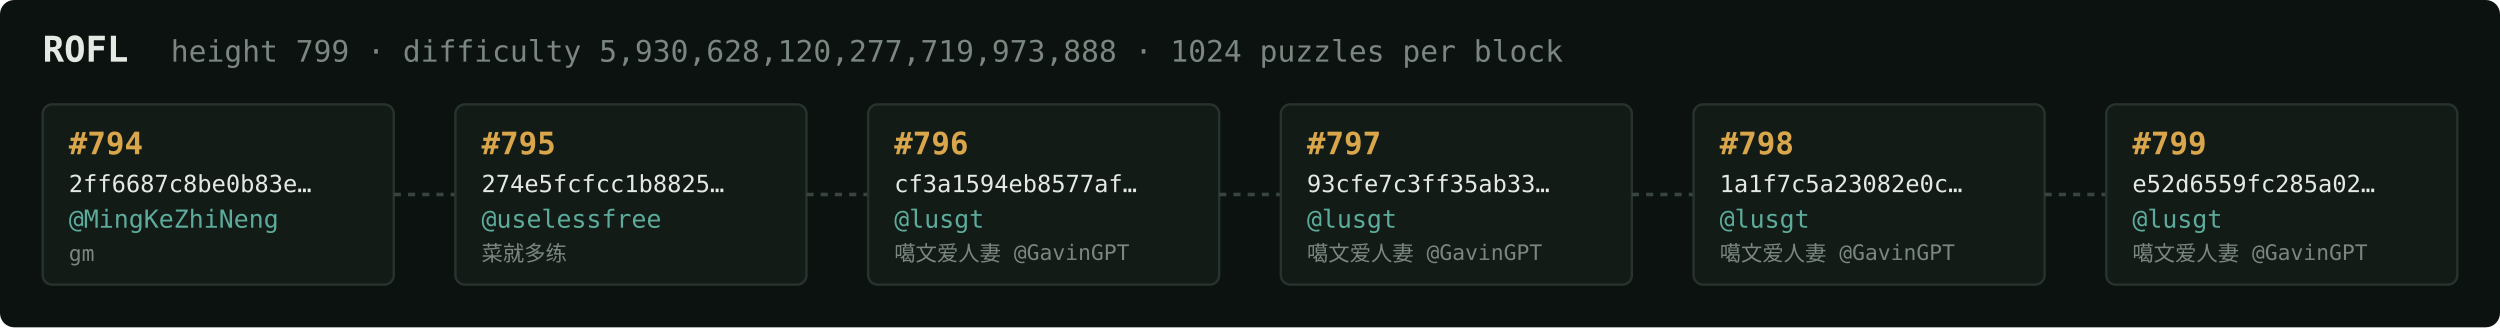
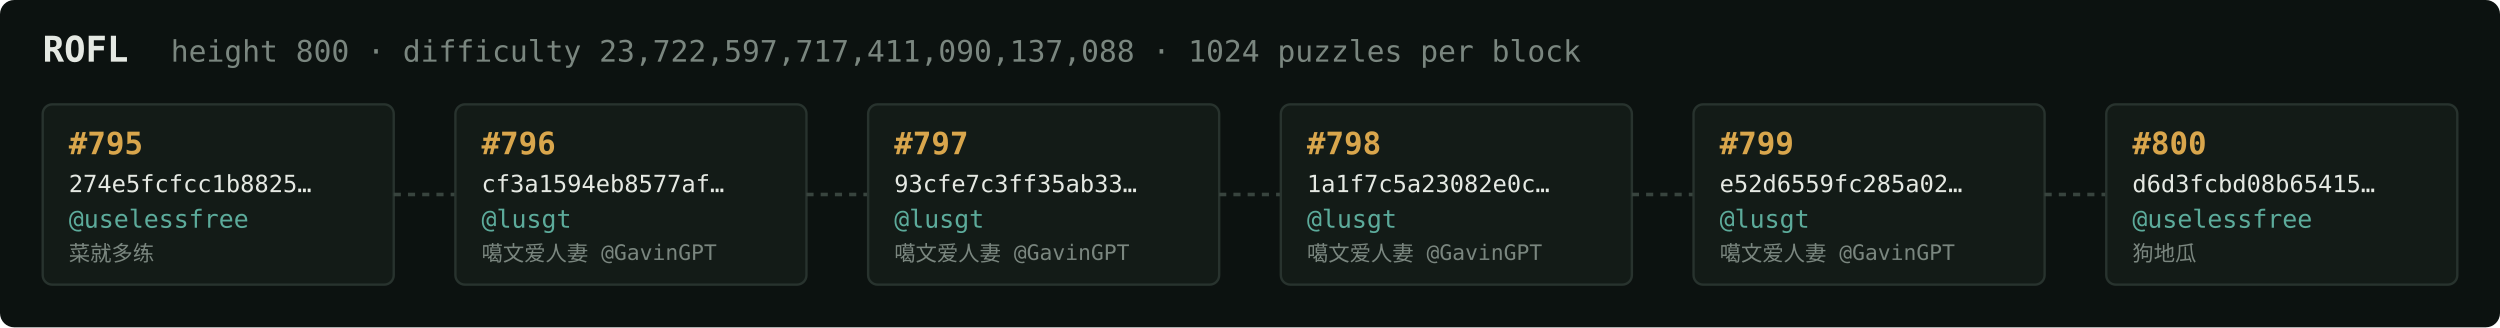
<svg xmlns="http://www.w3.org/2000/svg" width="1054" height="138" viewBox="0 0 1054 138" font-family="ui-monospace,SFMono-Regular,Menlo,monospace">
  <rect fill="#0c1210" width="1054" height="138" rx="6" />
  <text x="18" y="26" fill="#e5e9e3" font-size="15" font-weight="700">ROFL</text>
-   <text x="72" y="26" fill="#7a867f" font-size="12.5">height 799 · difficulty 5,930,628,120,277,719,973,888 · 1024 puzzles per block</text>
+   <text x="72" y="26" fill="#7a867f" font-size="12.5">height 800 · difficulty 23,722,597,717,411,090,137,088 · 1024 puzzles per block</text>
  <rect x="18" y="44" width="148" height="76" rx="4" fill="#131b17" stroke="#28332e" stroke-width="1" />
-   <text x="29" y="65" fill="#d9a64c" font-size="13" font-weight="700">#794</text>
-   <text x="29" y="81" fill="#e5e9e3" font-size="10">2ff6687c8be0b83e…</text>
-   <text x="29" y="96" fill="#5cab9b" font-size="10.5">@MingKeZhiNeng</text>
-   <text x="29" y="110" fill="#7a867f" font-size="9">gm</text>
+   <text x="29" y="65" fill="#d9a64c" font-size="13" font-weight="700">#795</text>
+   <text x="29" y="81" fill="#e5e9e3" font-size="10">274e5fcfcc1b8825…</text>
+   <text x="29" y="96" fill="#5cab9b" font-size="10.5">@uselessfree</text>
+   <text x="29" y="110" fill="#7a867f" font-size="9">菜就多练</text>
  <line x1="166" y1="82.0" x2="192" y2="82.0" stroke="#38443e" stroke-width="1.5" stroke-dasharray="3 3" />
  <rect x="192" y="44" width="148" height="76" rx="4" fill="#131b17" stroke="#28332e" stroke-width="1" />
-   <text x="203" y="65" fill="#d9a64c" font-size="13" font-weight="700">#795</text>
-   <text x="203" y="81" fill="#e5e9e3" font-size="10">274e5fcfcc1b8825…</text>
-   <text x="203" y="96" fill="#5cab9b" font-size="10.5">@uselessfree</text>
-   <text x="203" y="110" fill="#7a867f" font-size="9">菜就多练</text>
+   <text x="203" y="65" fill="#d9a64c" font-size="13" font-weight="700">#796</text>
+   <text x="203" y="81" fill="#e5e9e3" font-size="10">cf3a1594eb8577af…</text>
+   <text x="203" y="96" fill="#5cab9b" font-size="10.5">@lusgt</text>
+   <text x="203" y="110" fill="#7a867f" font-size="9">噶文爱人妻 @GavinGPT</text>
  <line x1="340" y1="82.0" x2="366" y2="82.0" stroke="#38443e" stroke-width="1.5" stroke-dasharray="3 3" />
  <rect x="366" y="44" width="148" height="76" rx="4" fill="#131b17" stroke="#28332e" stroke-width="1" />
-   <text x="377" y="65" fill="#d9a64c" font-size="13" font-weight="700">#796</text>
-   <text x="377" y="81" fill="#e5e9e3" font-size="10">cf3a1594eb8577af…</text>
+   <text x="377" y="65" fill="#d9a64c" font-size="13" font-weight="700">#797</text>
+   <text x="377" y="81" fill="#e5e9e3" font-size="10">93cfe7c3ff35ab33…</text>
  <text x="377" y="96" fill="#5cab9b" font-size="10.5">@lusgt</text>
  <text x="377" y="110" fill="#7a867f" font-size="9">噶文爱人妻 @GavinGPT</text>
  <line x1="514" y1="82.0" x2="540" y2="82.0" stroke="#38443e" stroke-width="1.5" stroke-dasharray="3 3" />
  <rect x="540" y="44" width="148" height="76" rx="4" fill="#131b17" stroke="#28332e" stroke-width="1" />
-   <text x="551" y="65" fill="#d9a64c" font-size="13" font-weight="700">#797</text>
-   <text x="551" y="81" fill="#e5e9e3" font-size="10">93cfe7c3ff35ab33…</text>
+   <text x="551" y="65" fill="#d9a64c" font-size="13" font-weight="700">#798</text>
+   <text x="551" y="81" fill="#e5e9e3" font-size="10">1a1f7c5a23082e0c…</text>
  <text x="551" y="96" fill="#5cab9b" font-size="10.5">@lusgt</text>
  <text x="551" y="110" fill="#7a867f" font-size="9">噶文爱人妻 @GavinGPT</text>
  <line x1="688" y1="82.0" x2="714" y2="82.0" stroke="#38443e" stroke-width="1.5" stroke-dasharray="3 3" />
  <rect x="714" y="44" width="148" height="76" rx="4" fill="#131b17" stroke="#28332e" stroke-width="1" />
-   <text x="725" y="65" fill="#d9a64c" font-size="13" font-weight="700">#798</text>
-   <text x="725" y="81" fill="#e5e9e3" font-size="10">1a1f7c5a23082e0c…</text>
+   <text x="725" y="65" fill="#d9a64c" font-size="13" font-weight="700">#799</text>
+   <text x="725" y="81" fill="#e5e9e3" font-size="10">e52d6559fc285a02…</text>
  <text x="725" y="96" fill="#5cab9b" font-size="10.5">@lusgt</text>
  <text x="725" y="110" fill="#7a867f" font-size="9">噶文爱人妻 @GavinGPT</text>
  <line x1="862" y1="82.0" x2="888" y2="82.0" stroke="#38443e" stroke-width="1.5" stroke-dasharray="3 3" />
  <rect x="888" y="44" width="148" height="76" rx="4" fill="#131b17" stroke="#28332e" stroke-width="1" />
-   <text x="899" y="65" fill="#d9a64c" font-size="13" font-weight="700">#799</text>
-   <text x="899" y="81" fill="#e5e9e3" font-size="10">e52d6559fc285a02…</text>
-   <text x="899" y="96" fill="#5cab9b" font-size="10.5">@lusgt</text>
-   <text x="899" y="110" fill="#7a867f" font-size="9">噶文爱人妻 @GavinGPT</text>
+   <text x="899" y="65" fill="#d9a64c" font-size="13" font-weight="700">#800</text>
+   <text x="899" y="81" fill="#e5e9e3" font-size="10">d6d3fcbd08b65415…</text>
+   <text x="899" y="96" fill="#5cab9b" font-size="10.5">@uselessfree</text>
+   <text x="899" y="110" fill="#7a867f" font-size="9">狗地瓜</text>
</svg>
